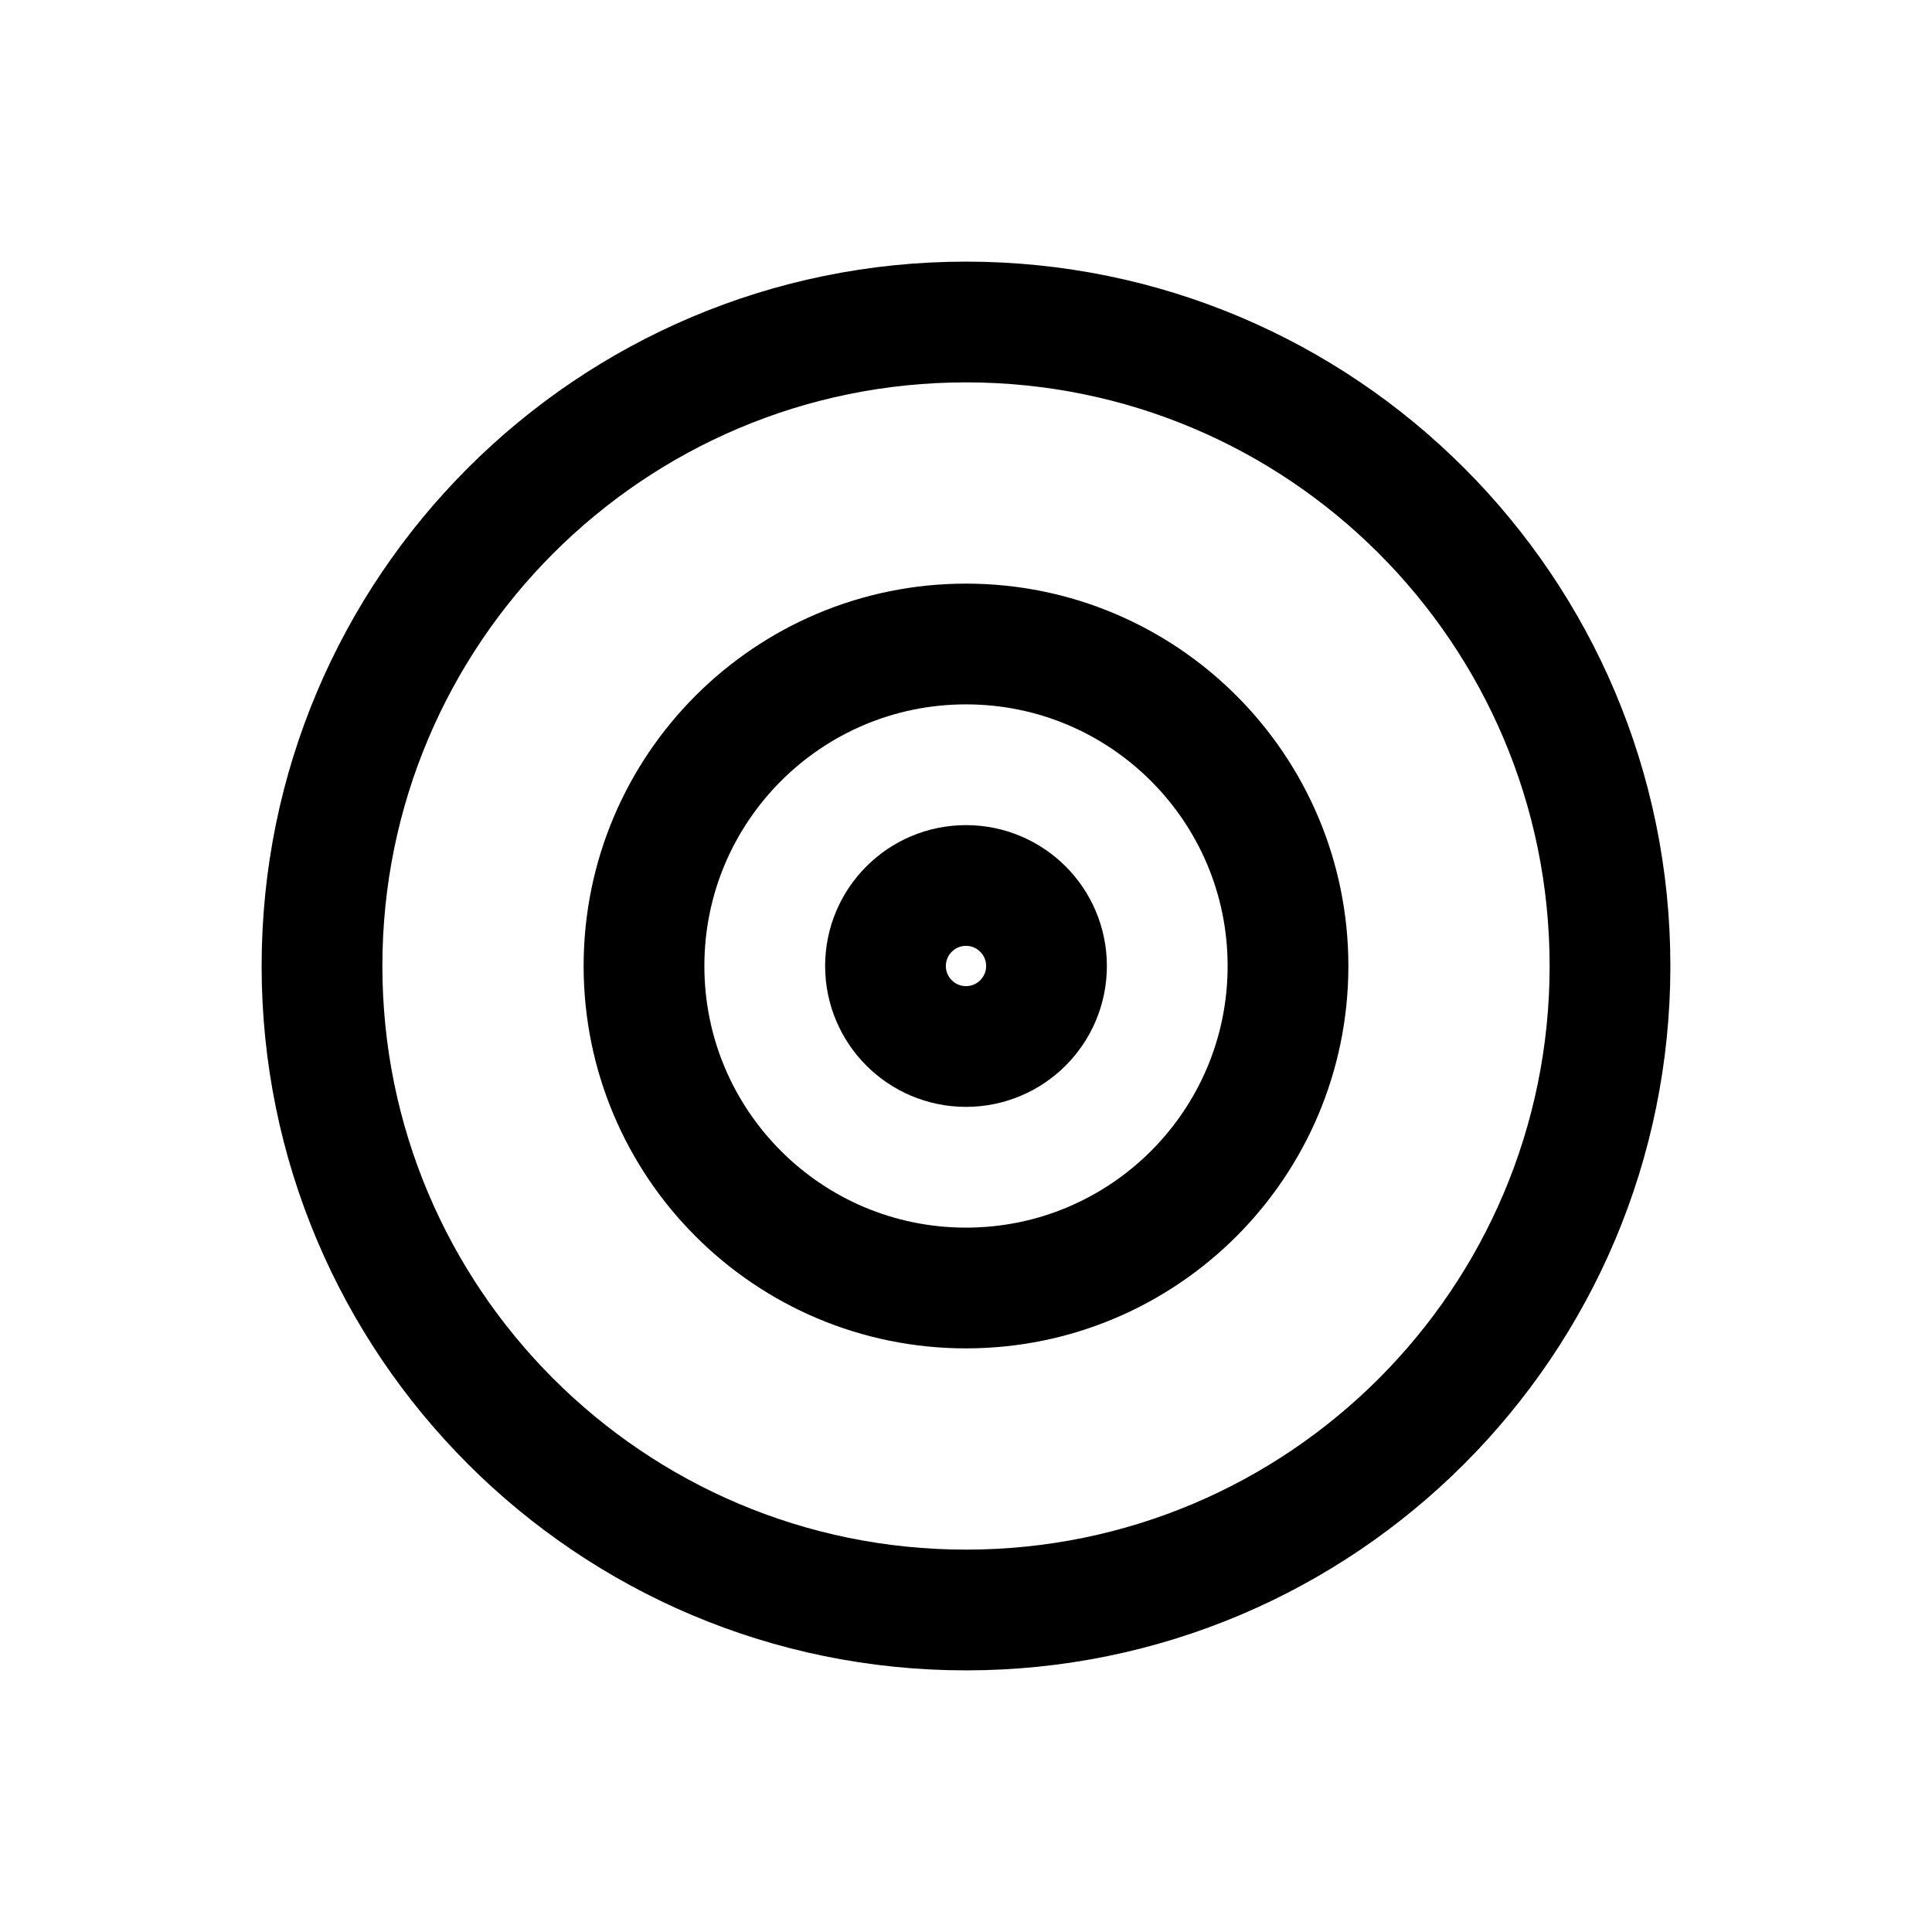
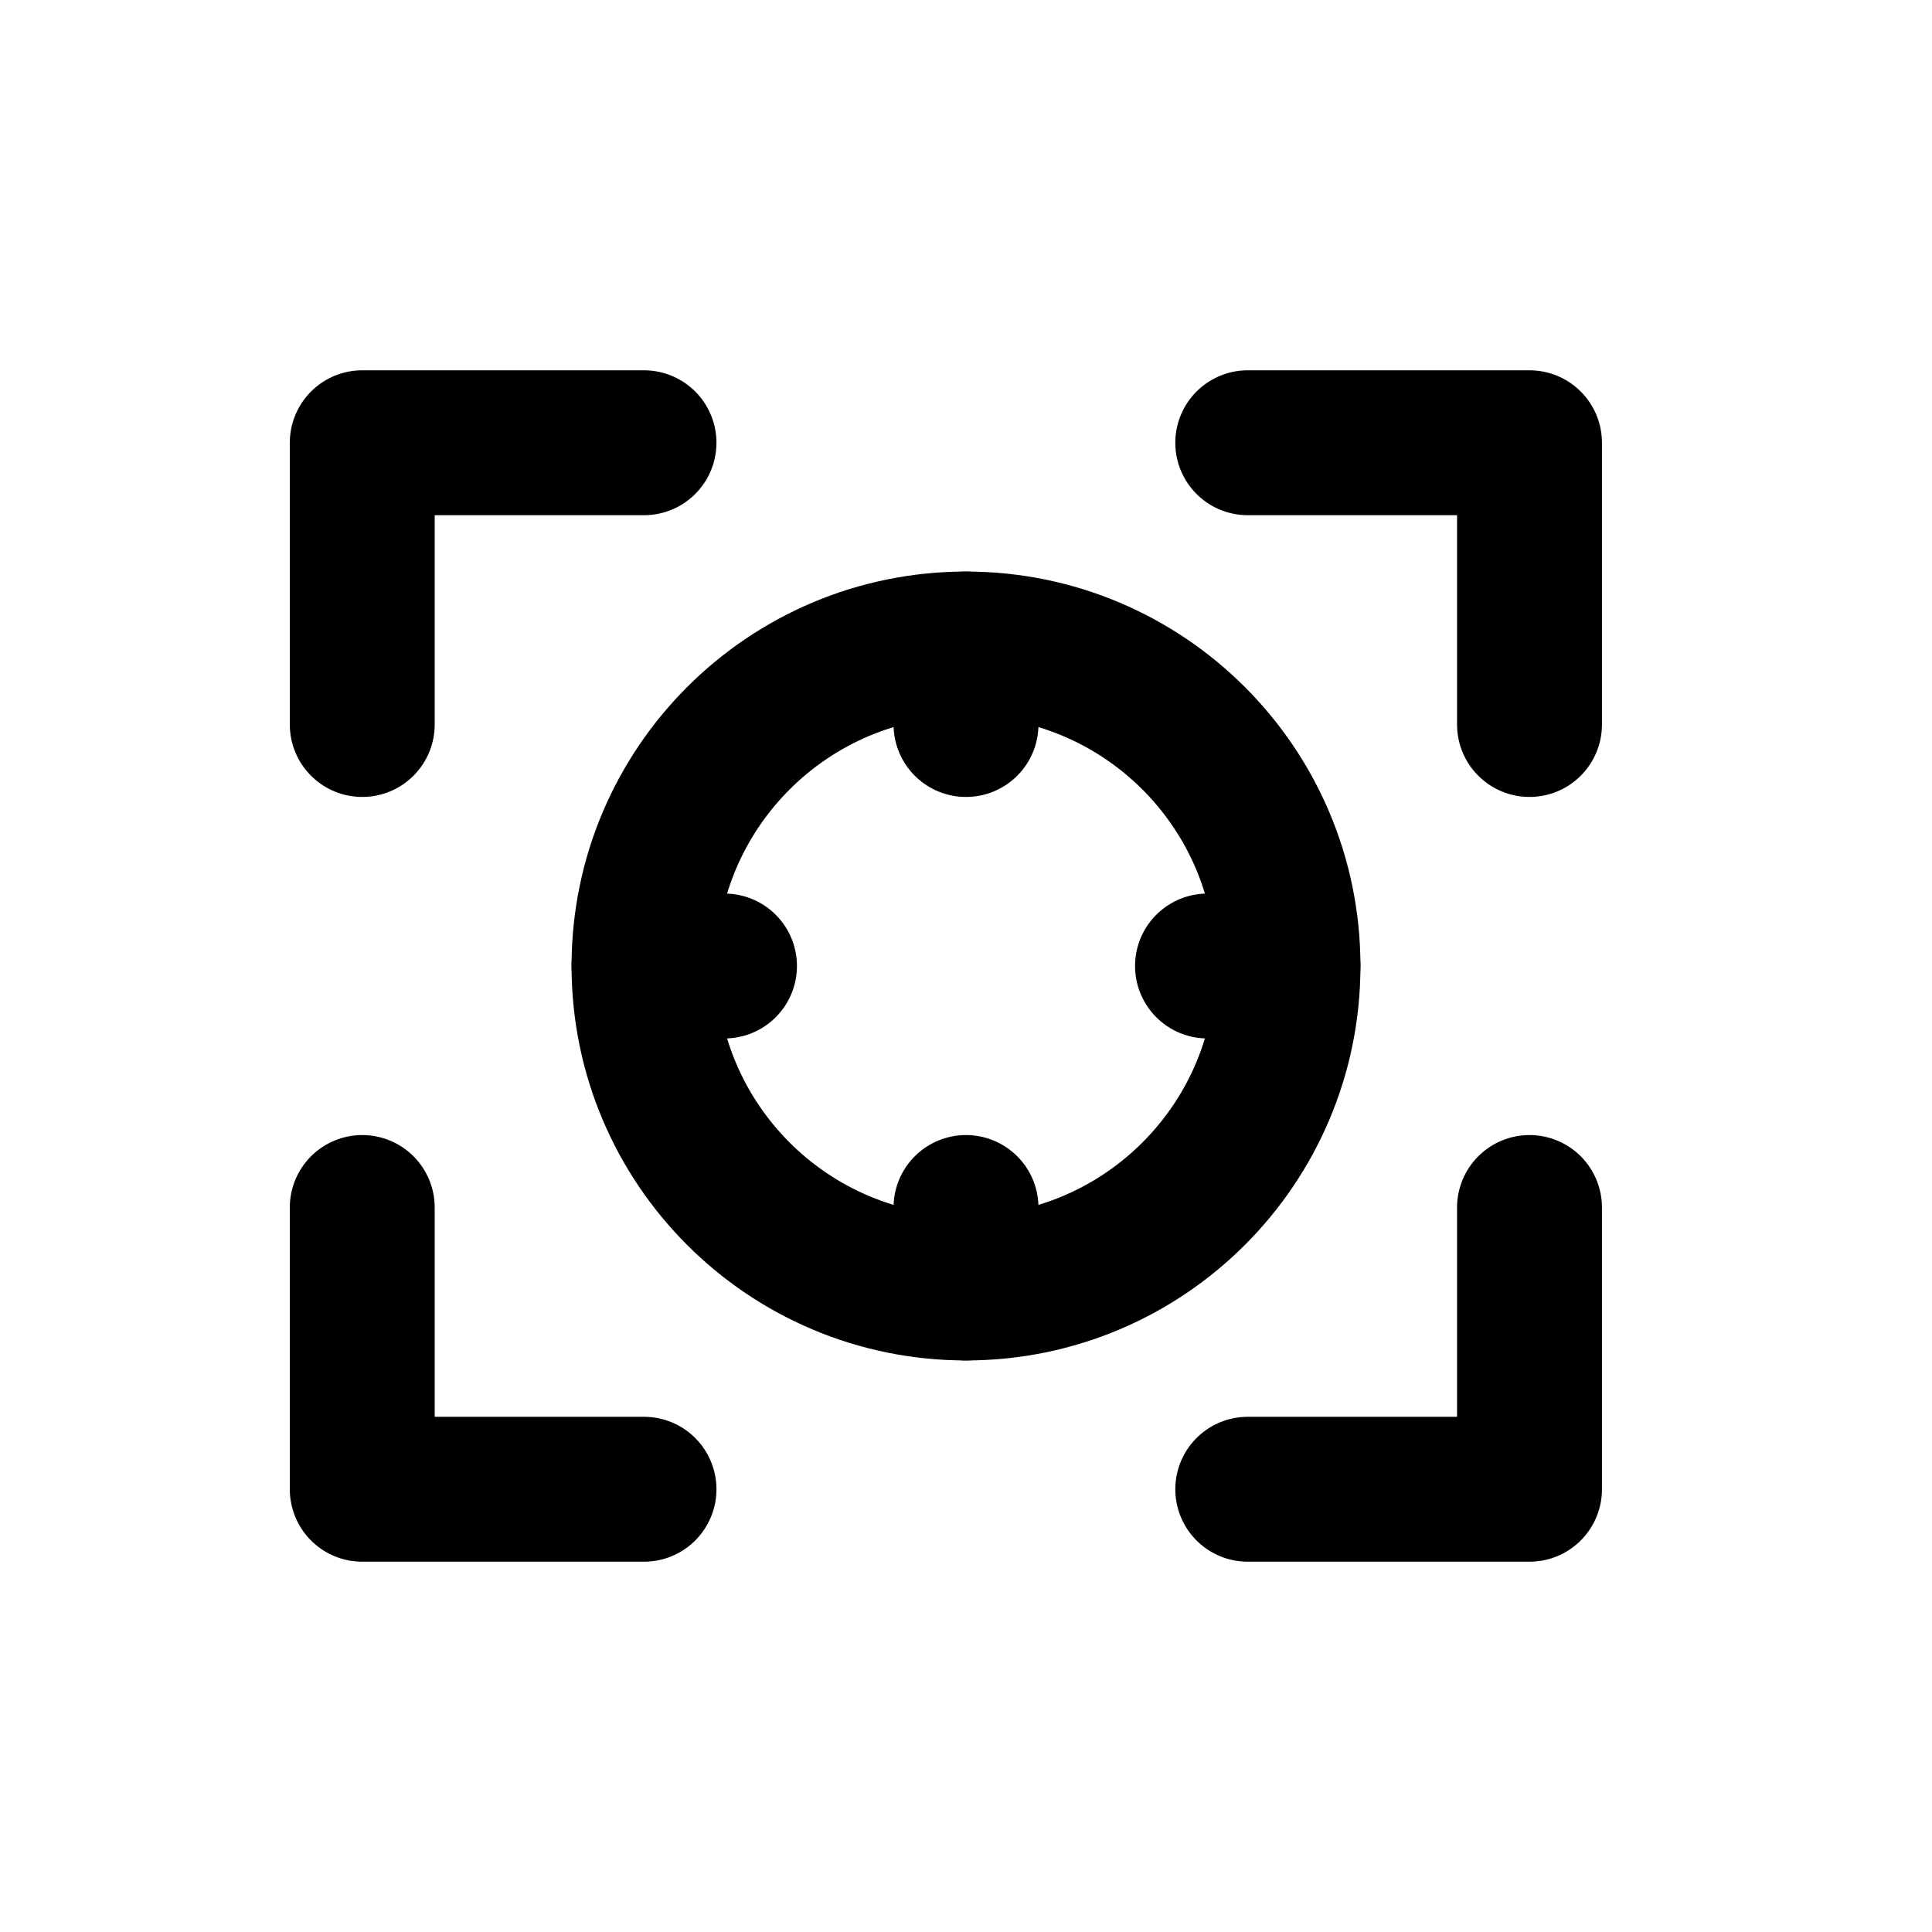
- <svg viewBox="0 0 24 24" fill="none" stroke="currentColor" stroke-width="1.5">
-   <circle cx="12" cy="12" r="8" />
+ <svg xmlns="http://www.w3.org/2000/svg" viewBox="0 0 24 24" fill="none" stroke="currentColor" stroke-width="1.8" stroke-linecap="round" stroke-linejoin="round">
  <circle cx="12" cy="12" r="4" />
-   <circle cx="12" cy="12" r="1" />
+   <path d="M4.5 9V5.5H8M15.5 5.5H19V9M19 15v3.5h-3.5M8 18.5H4.5V15" />
+   <path d="M12 8v1M12 15v1M8 12h1M15 12h1" />
</svg>
